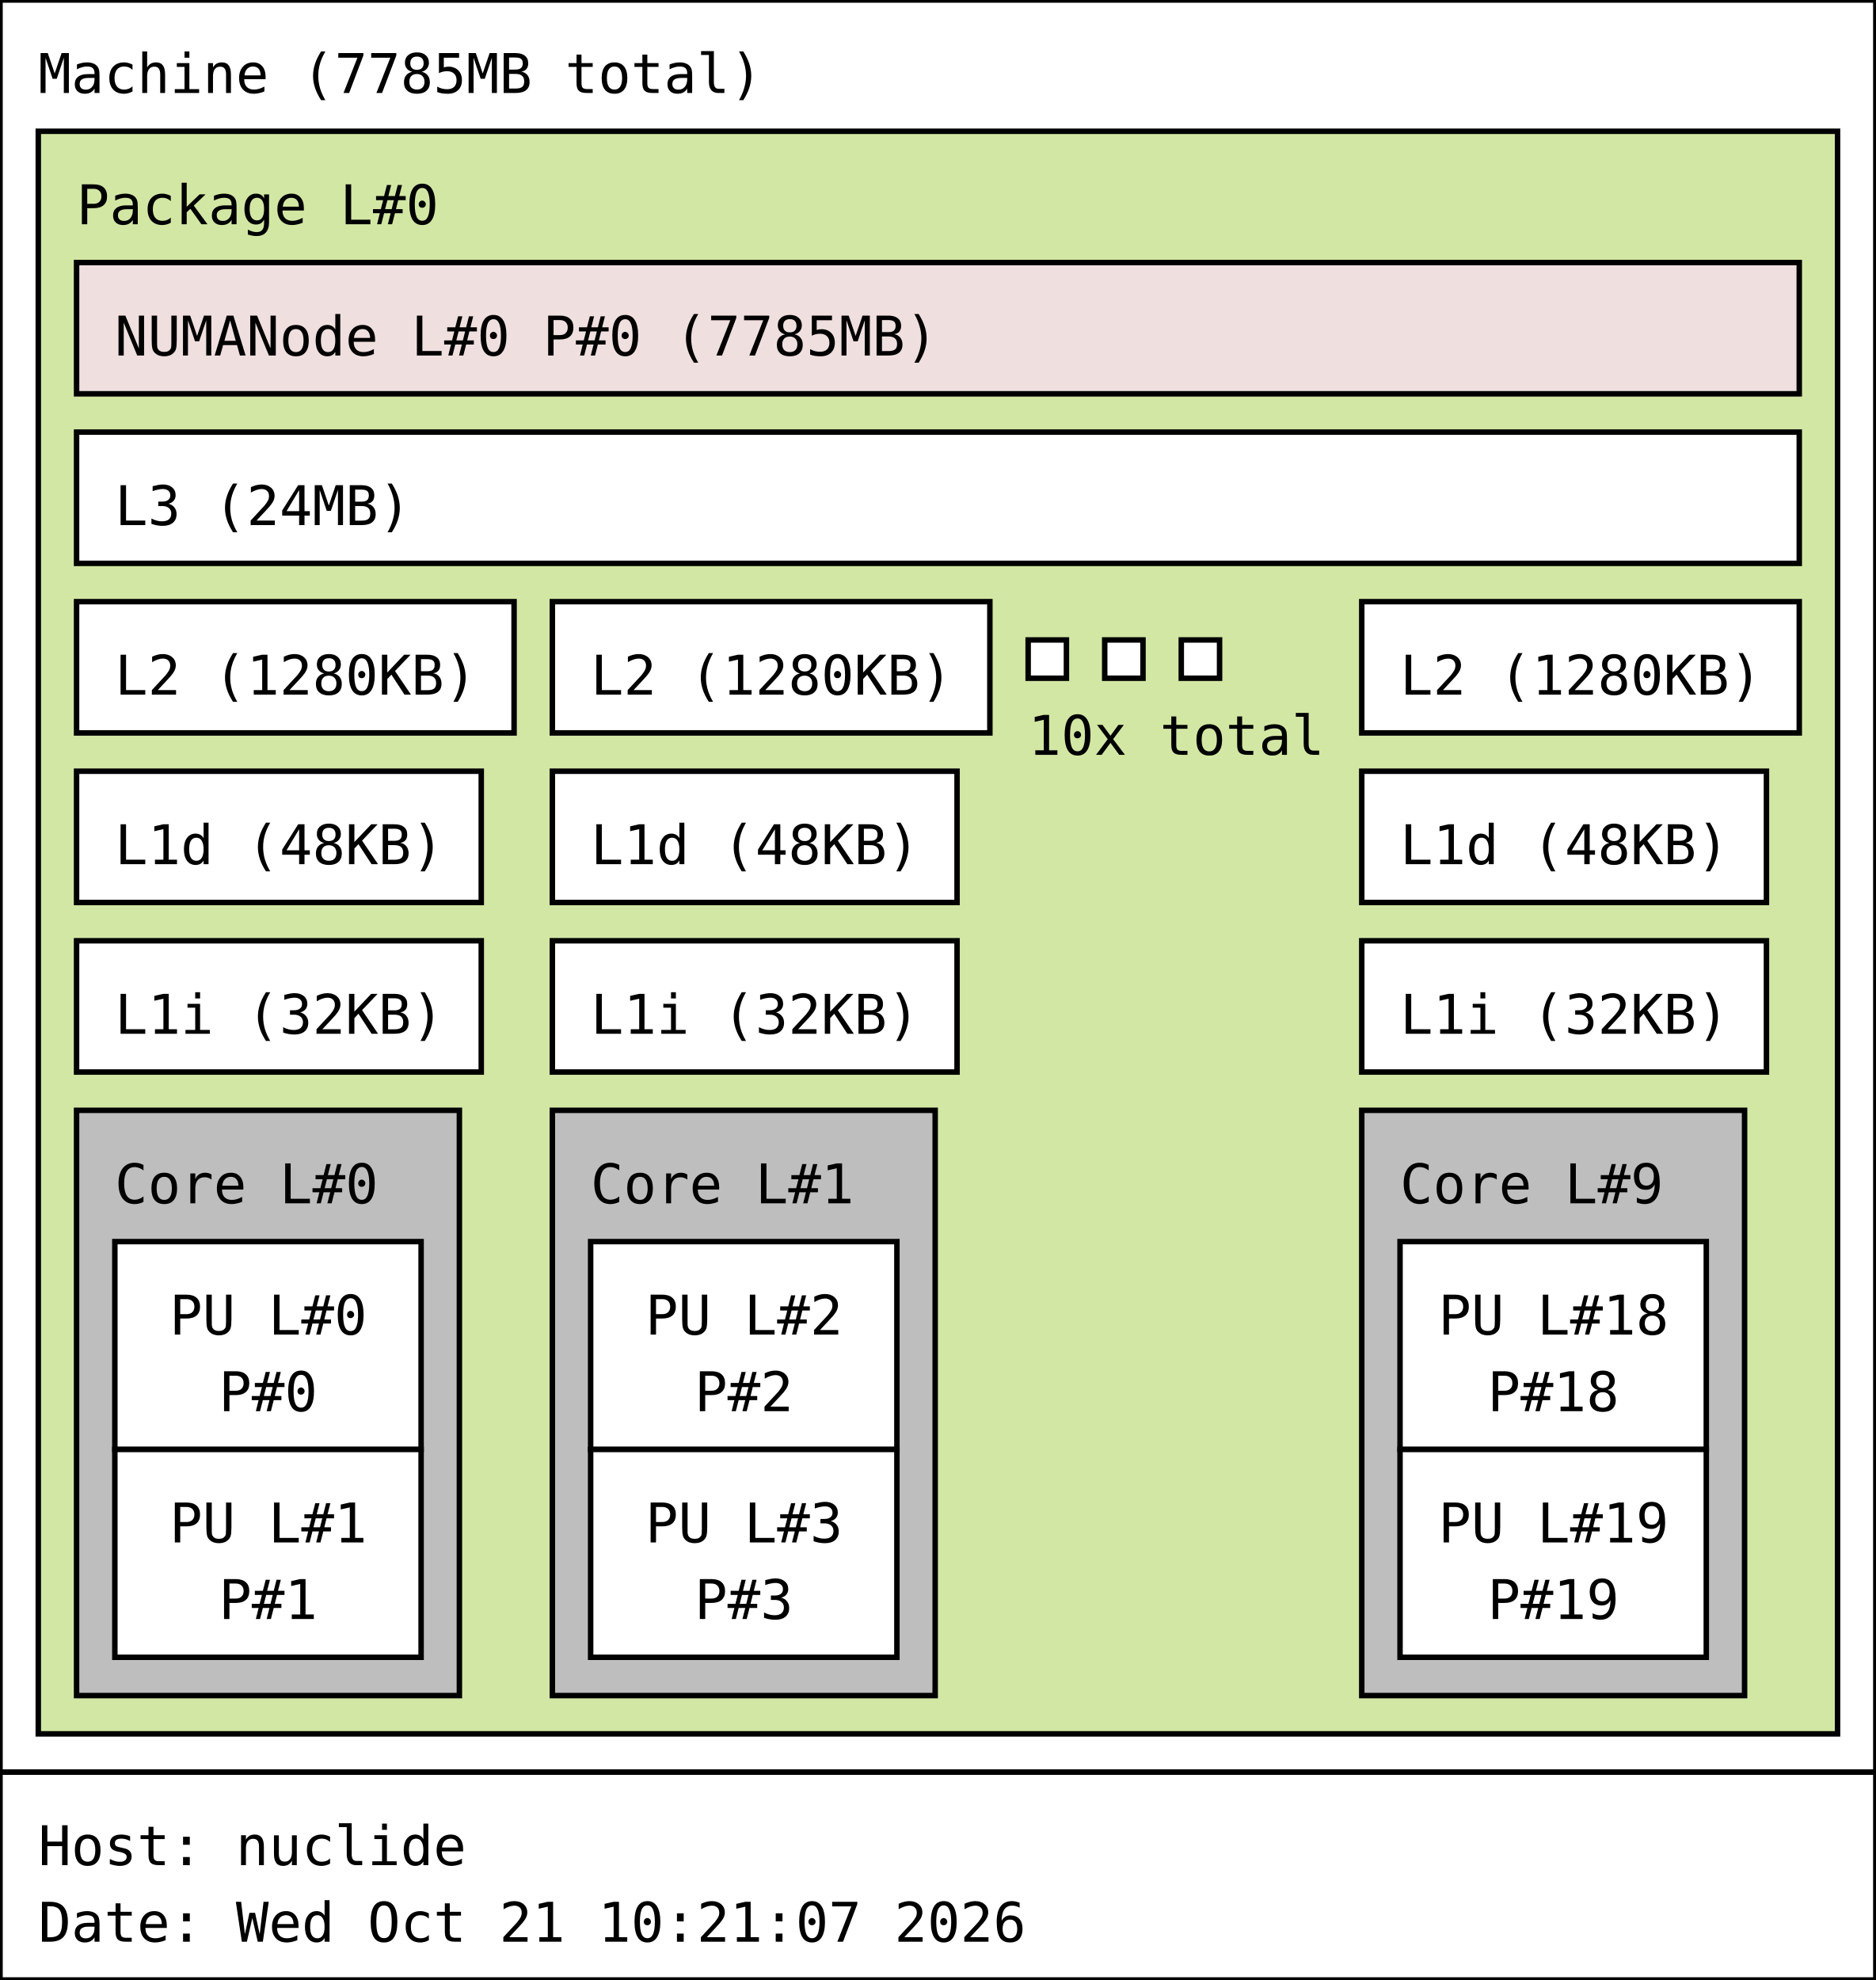
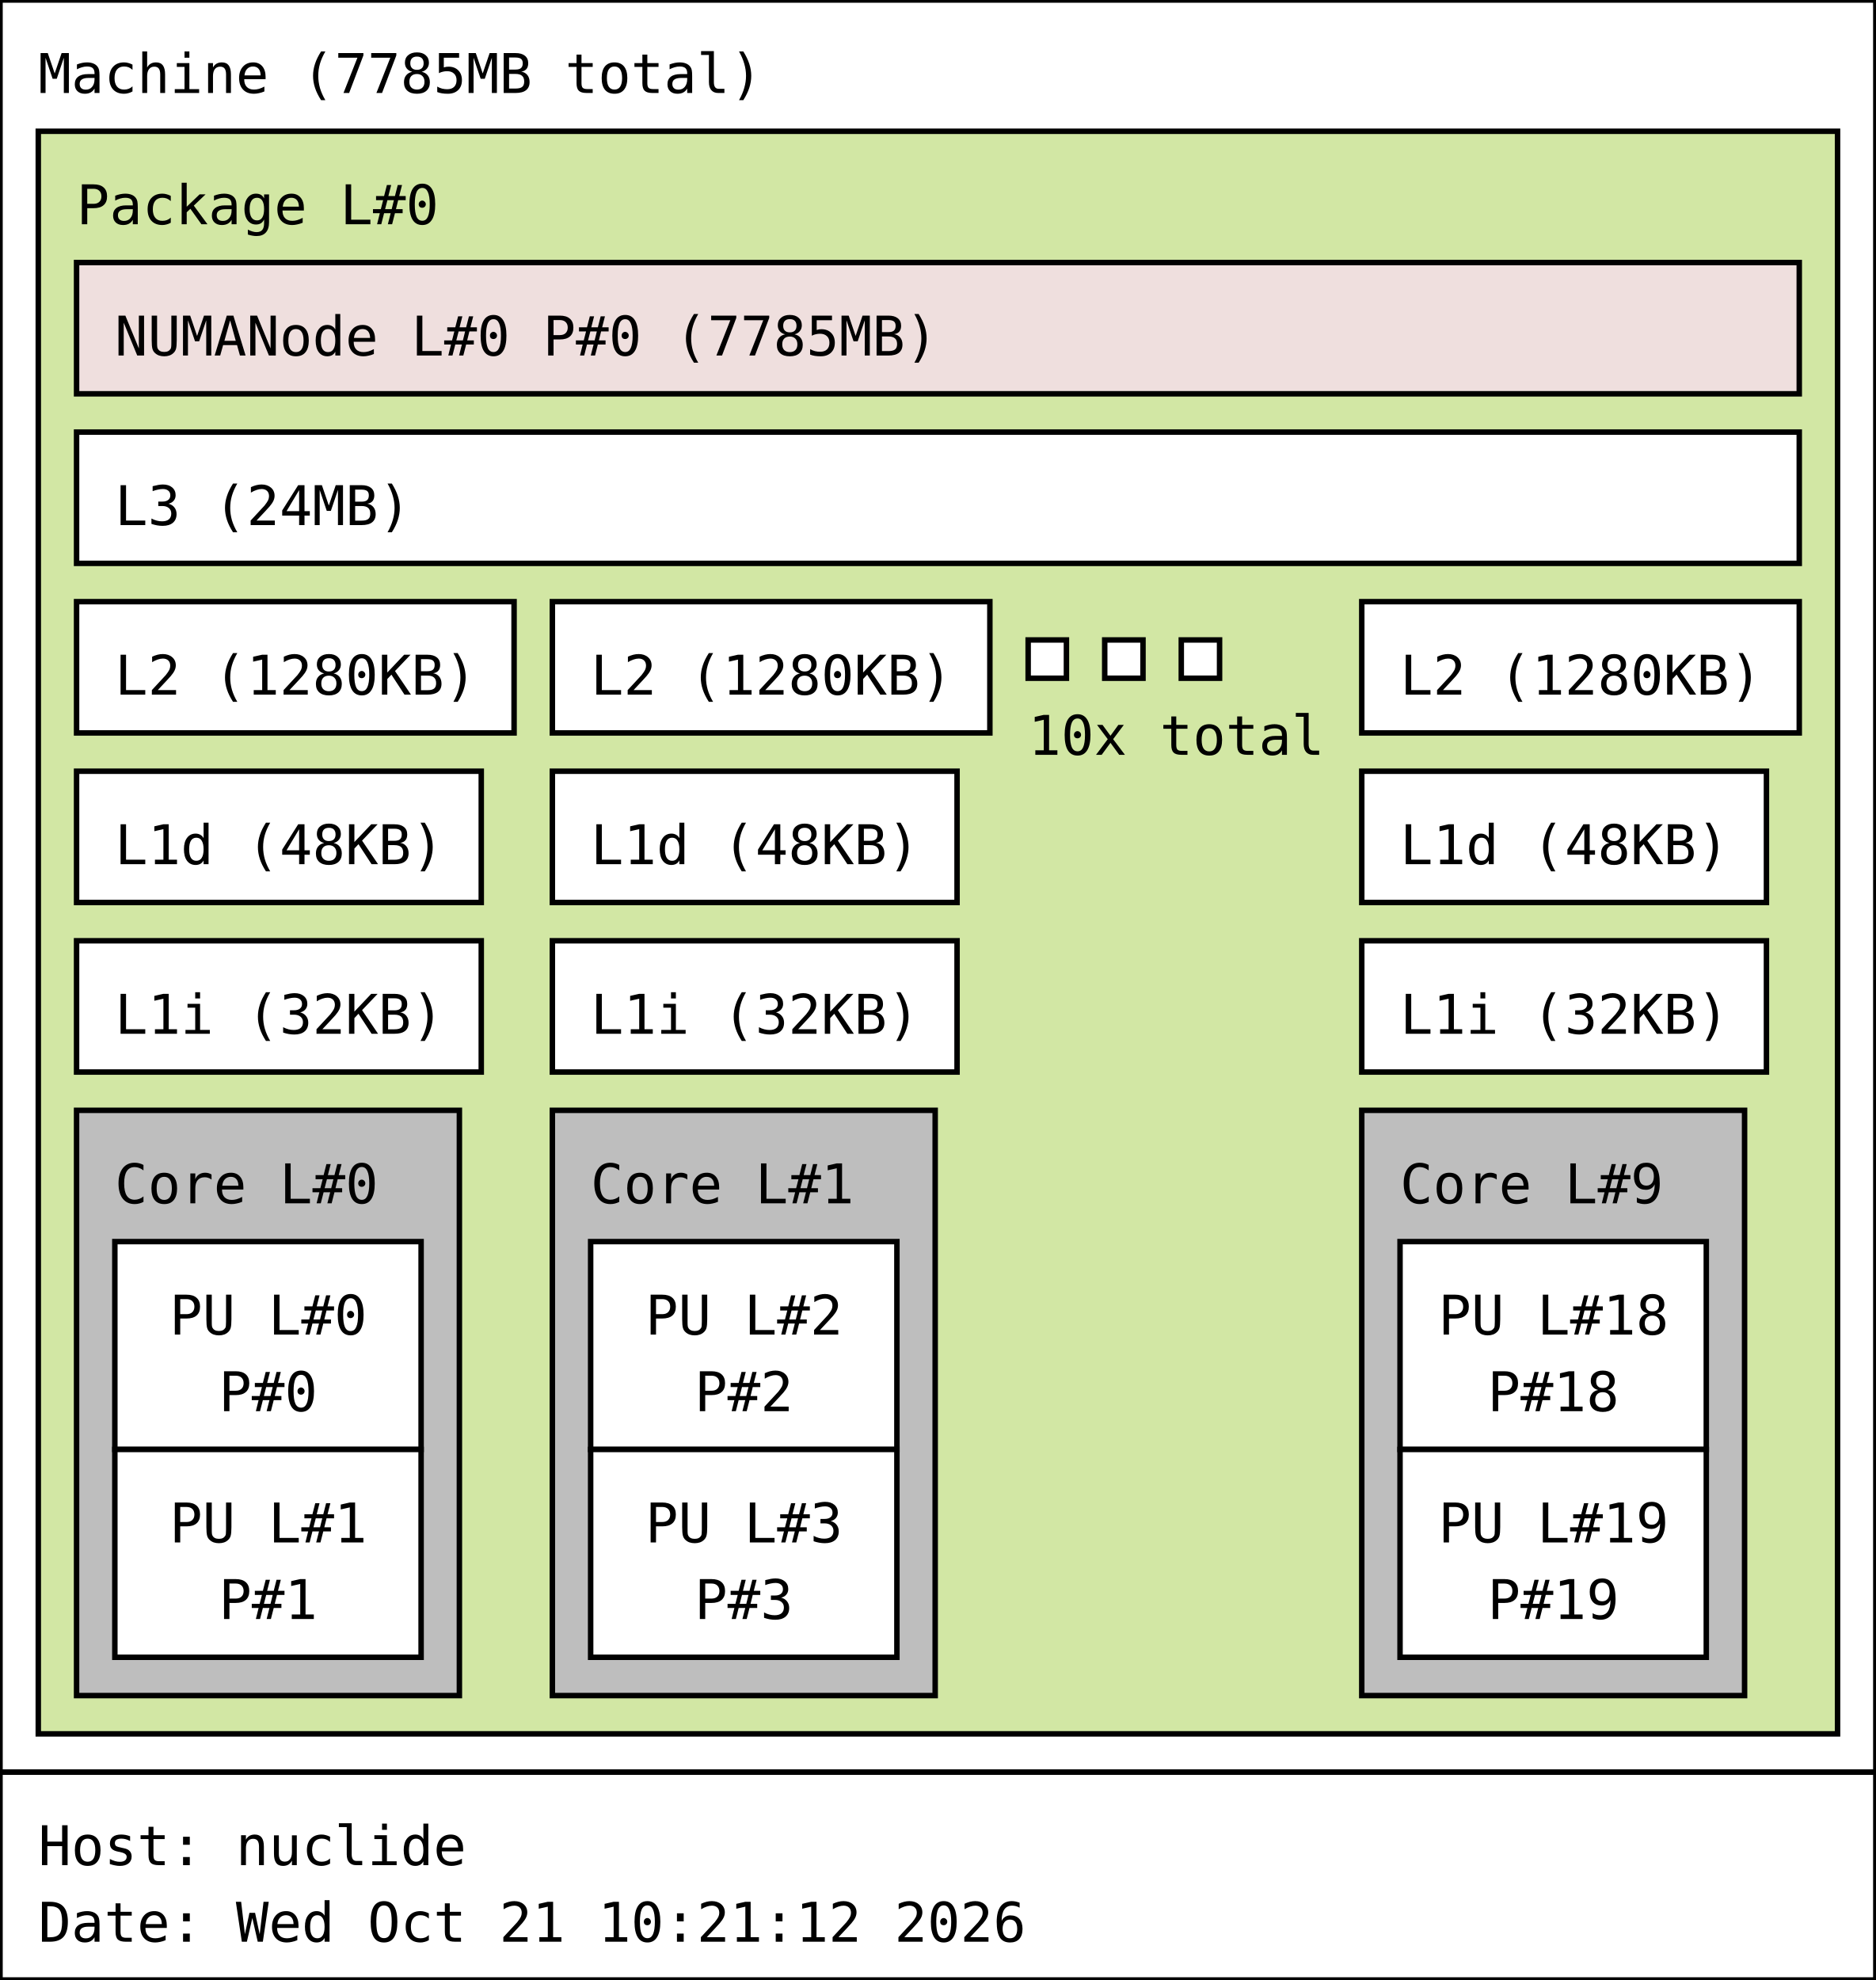
<svg xmlns="http://www.w3.org/2000/svg" width="343px" height="362px" viewBox="0 0 343px 362px" version="1.1">
  <rect id="Machine_0_rect" class="Machine" x="0" y="0" width="343" height="324" fill="rgb(255,255,255)" stroke="rgb(0,0,0)" stroke-width="1" />
  <text id="Machine_0_text" class="Machine" font-family="Monospace" x="7" y="17" fill="rgb(0,0,0)" font-size="10px">Machine (7785MB total)</text>
  <rect id="Package_0_rect" class="Package" x="7" y="24" width="329" height="293" fill="rgb(210,231,164)" stroke="rgb(0,0,0)" stroke-width="1" />
  <text id="Package_0_text" class="Package" font-family="Monospace" x="14" y="41" fill="rgb(0,0,0)" font-size="10px">Package L#0</text>
  <rect id="L3_0_rect" class="L3" x="14" y="79" width="315" height="24" fill="rgb(255,255,255)" stroke="rgb(0,0,0)" stroke-width="1" />
  <text id="L3_0_text" class="L3" font-family="Monospace" x="21" y="96" fill="rgb(0,0,0)" font-size="10px">L3 (24MB)</text>
  <rect id="L2_0_rect" class="L2" x="14" y="110" width="80" height="24" fill="rgb(255,255,255)" stroke="rgb(0,0,0)" stroke-width="1" />
  <text id="L2_0_text" class="L2" font-family="Monospace" x="21" y="127" fill="rgb(0,0,0)" font-size="10px">L2 (1280KB)</text>
  <rect id="L1d_0_rect" class="L1d" x="14" y="141" width="74" height="24" fill="rgb(255,255,255)" stroke="rgb(0,0,0)" stroke-width="1" />
  <text id="L1d_0_text" class="L1d" font-family="Monospace" x="21" y="158" fill="rgb(0,0,0)" font-size="10px">L1d (48KB)</text>
  <rect id="L1i_0_rect" class="L1i" x="14" y="172" width="74" height="24" fill="rgb(255,255,255)" stroke="rgb(0,0,0)" stroke-width="1" />
  <text id="L1i_0_text" class="L1i" font-family="Monospace" x="21" y="189" fill="rgb(0,0,0)" font-size="10px">L1i (32KB)</text>
  <rect id="Core_0_rect" class="Core" x="14" y="203" width="70" height="107" fill="rgb(190,190,190)" stroke="rgb(0,0,0)" stroke-width="1" />
  <text id="Core_0_text" class="Core" font-family="Monospace" x="21" y="220" fill="rgb(0,0,0)" font-size="10px">Core L#0</text>
  <rect id="PU_0_rect" class="PU" x="21" y="227" width="56" height="38" fill="rgb(255,255,255)" stroke="rgb(0,0,0)" stroke-width="1" />
  <text id="PU_0_text" class="PU" font-family="Monospace" x="31" y="244" fill="rgb(0,0,0)" font-size="10px">PU L#0</text>
  <text id="PU_0_text_1" class="PU" font-family="Monospace" x="40" y="258" fill="rgb(0,0,0)" font-size="10px">P#0</text>
  <rect id="PU_1_rect" class="PU" x="21" y="265" width="56" height="38" fill="rgb(255,255,255)" stroke="rgb(0,0,0)" stroke-width="1" />
  <text id="PU_1_text" class="PU" font-family="Monospace" x="31" y="282" fill="rgb(0,0,0)" font-size="10px">PU L#1</text>
  <text id="PU_1_text_1" class="PU" font-family="Monospace" x="40" y="296" fill="rgb(0,0,0)" font-size="10px">P#1</text>
  <rect id="L2_1_rect" class="L2" x="101" y="110" width="80" height="24" fill="rgb(255,255,255)" stroke="rgb(0,0,0)" stroke-width="1" />
  <text id="L2_1_text" class="L2" font-family="Monospace" x="108" y="127" fill="rgb(0,0,0)" font-size="10px">L2 (1280KB)</text>
  <rect id="L1d_1_rect" class="L1d" x="101" y="141" width="74" height="24" fill="rgb(255,255,255)" stroke="rgb(0,0,0)" stroke-width="1" />
  <text id="L1d_1_text" class="L1d" font-family="Monospace" x="108" y="158" fill="rgb(0,0,0)" font-size="10px">L1d (48KB)</text>
  <rect id="L1i_1_rect" class="L1i" x="101" y="172" width="74" height="24" fill="rgb(255,255,255)" stroke="rgb(0,0,0)" stroke-width="1" />
  <text id="L1i_1_text" class="L1i" font-family="Monospace" x="108" y="189" fill="rgb(0,0,0)" font-size="10px">L1i (32KB)</text>
  <rect id="Core_1_rect" class="Core" x="101" y="203" width="70" height="107" fill="rgb(190,190,190)" stroke="rgb(0,0,0)" stroke-width="1" />
  <text id="Core_1_text" class="Core" font-family="Monospace" x="108" y="220" fill="rgb(0,0,0)" font-size="10px">Core L#1</text>
  <rect id="PU_2_rect" class="PU" x="108" y="227" width="56" height="38" fill="rgb(255,255,255)" stroke="rgb(0,0,0)" stroke-width="1" />
  <text id="PU_2_text" class="PU" font-family="Monospace" x="118" y="244" fill="rgb(0,0,0)" font-size="10px">PU L#2</text>
  <text id="PU_2_text_1" class="PU" font-family="Monospace" x="127" y="258" fill="rgb(0,0,0)" font-size="10px">P#2</text>
  <rect id="PU_3_rect" class="PU" x="108" y="265" width="56" height="38" fill="rgb(255,255,255)" stroke="rgb(0,0,0)" stroke-width="1" />
  <text id="PU_3_text" class="PU" font-family="Monospace" x="118" y="282" fill="rgb(0,0,0)" font-size="10px">PU L#3</text>
  <text id="PU_3_text_1" class="PU" font-family="Monospace" x="127" y="296" fill="rgb(0,0,0)" font-size="10px">P#3</text>
  <rect id="L2_2_rect" class="L2" x="188" y="117" width="7" height="7" fill="rgb(255,255,255)" stroke="rgb(0,0,0)" stroke-width="1" />
  <rect id="L2_2_rect" class="L2" x="202" y="117" width="7" height="7" fill="rgb(255,255,255)" stroke="rgb(0,0,0)" stroke-width="1" />
  <rect id="L2_2_rect" class="L2" x="216" y="117" width="7" height="7" fill="rgb(255,255,255)" stroke="rgb(0,0,0)" stroke-width="1" />
  <text id="L2_2_text" class="L2" font-family="Monospace" x="188" y="138" fill="rgb(0,0,0)" font-size="10px">10x total</text>
  <rect id="L2_9_rect" class="L2" x="249" y="110" width="80" height="24" fill="rgb(255,255,255)" stroke="rgb(0,0,0)" stroke-width="1" />
  <text id="L2_9_text" class="L2" font-family="Monospace" x="256" y="127" fill="rgb(0,0,0)" font-size="10px">L2 (1280KB)</text>
  <rect id="L1d_9_rect" class="L1d" x="249" y="141" width="74" height="24" fill="rgb(255,255,255)" stroke="rgb(0,0,0)" stroke-width="1" />
  <text id="L1d_9_text" class="L1d" font-family="Monospace" x="256" y="158" fill="rgb(0,0,0)" font-size="10px">L1d (48KB)</text>
  <rect id="L1i_9_rect" class="L1i" x="249" y="172" width="74" height="24" fill="rgb(255,255,255)" stroke="rgb(0,0,0)" stroke-width="1" />
  <text id="L1i_9_text" class="L1i" font-family="Monospace" x="256" y="189" fill="rgb(0,0,0)" font-size="10px">L1i (32KB)</text>
  <rect id="Core_9_rect" class="Core" x="249" y="203" width="70" height="107" fill="rgb(190,190,190)" stroke="rgb(0,0,0)" stroke-width="1" />
  <text id="Core_9_text" class="Core" font-family="Monospace" x="256" y="220" fill="rgb(0,0,0)" font-size="10px">Core L#9</text>
  <rect id="PU_18_rect" class="PU" x="256" y="227" width="56" height="38" fill="rgb(255,255,255)" stroke="rgb(0,0,0)" stroke-width="1" />
  <text id="PU_18_text" class="PU" font-family="Monospace" x="263" y="244" fill="rgb(0,0,0)" font-size="10px">PU L#18</text>
  <text id="PU_18_text_1" class="PU" font-family="Monospace" x="272" y="258" fill="rgb(0,0,0)" font-size="10px">P#18</text>
  <rect id="PU_19_rect" class="PU" x="256" y="265" width="56" height="38" fill="rgb(255,255,255)" stroke="rgb(0,0,0)" stroke-width="1" />
  <text id="PU_19_text" class="PU" font-family="Monospace" x="263" y="282" fill="rgb(0,0,0)" font-size="10px">PU L#19</text>
  <text id="PU_19_text_1" class="PU" font-family="Monospace" x="272" y="296" fill="rgb(0,0,0)" font-size="10px">P#19</text>
  <rect id="NUMANode_0_rect" class="NUMANode" x="14" y="48" width="315" height="24" fill="rgb(239,223,222)" stroke="rgb(0,0,0)" stroke-width="1" />
  <text id="NUMANode_0_text" class="NUMANode" font-family="Monospace" x="21" y="65" fill="rgb(0,0,0)" font-size="10px">NUMANode L#0 P#0 (7785MB)</text>
  <rect id="anon_rect" x="0" y="324" width="343" height="38" fill="rgb(255,255,255)" stroke="rgb(0,0,0)" stroke-width="1" />
  <text id="anon_text" font-family="Monospace" x="7" y="341" fill="rgb(0,0,0)" font-size="10px">Host: nuclide</text>
-   <text id="anon_text_1" font-family="Monospace" x="7" y="355" fill="rgb(0,0,0)" font-size="10px">Date: Wed Oct 21 10:21:07 2026</text>
+   <text id="anon_text_1" font-family="Monospace" x="7" y="355" fill="rgb(0,0,0)" font-size="10px">Date: Wed Oct 21 10:21:12 2026</text>
</svg>
